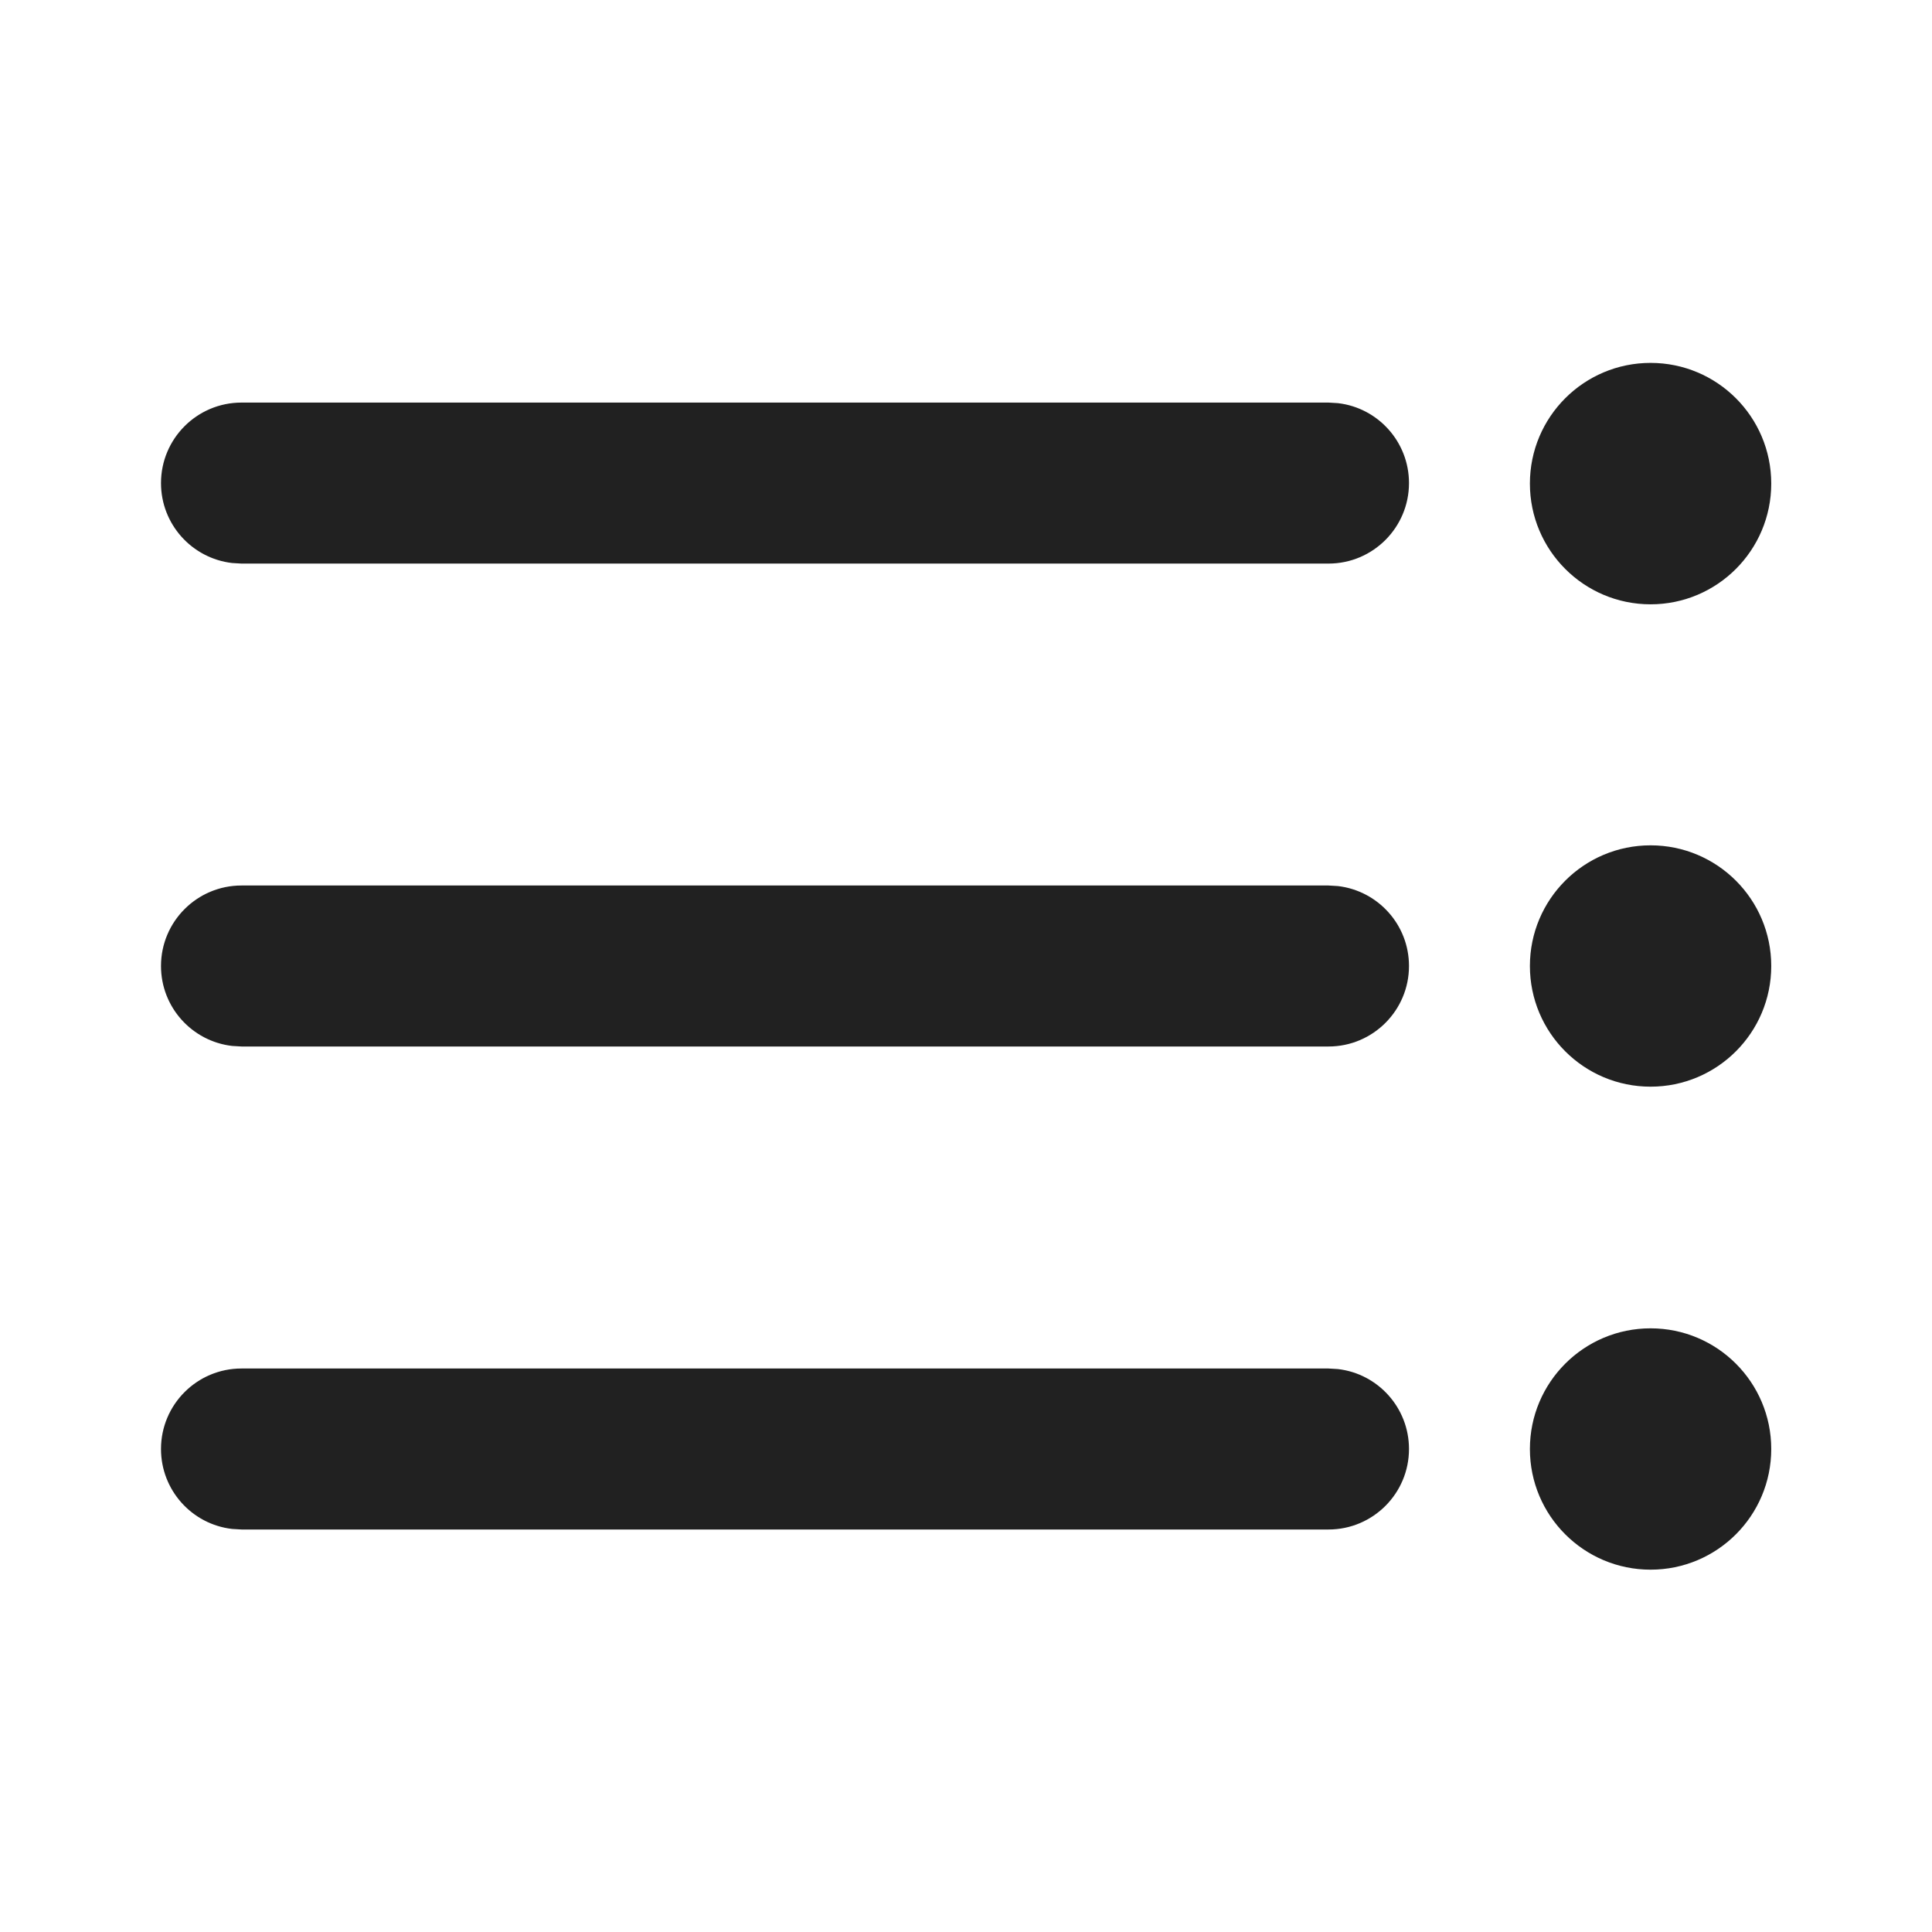
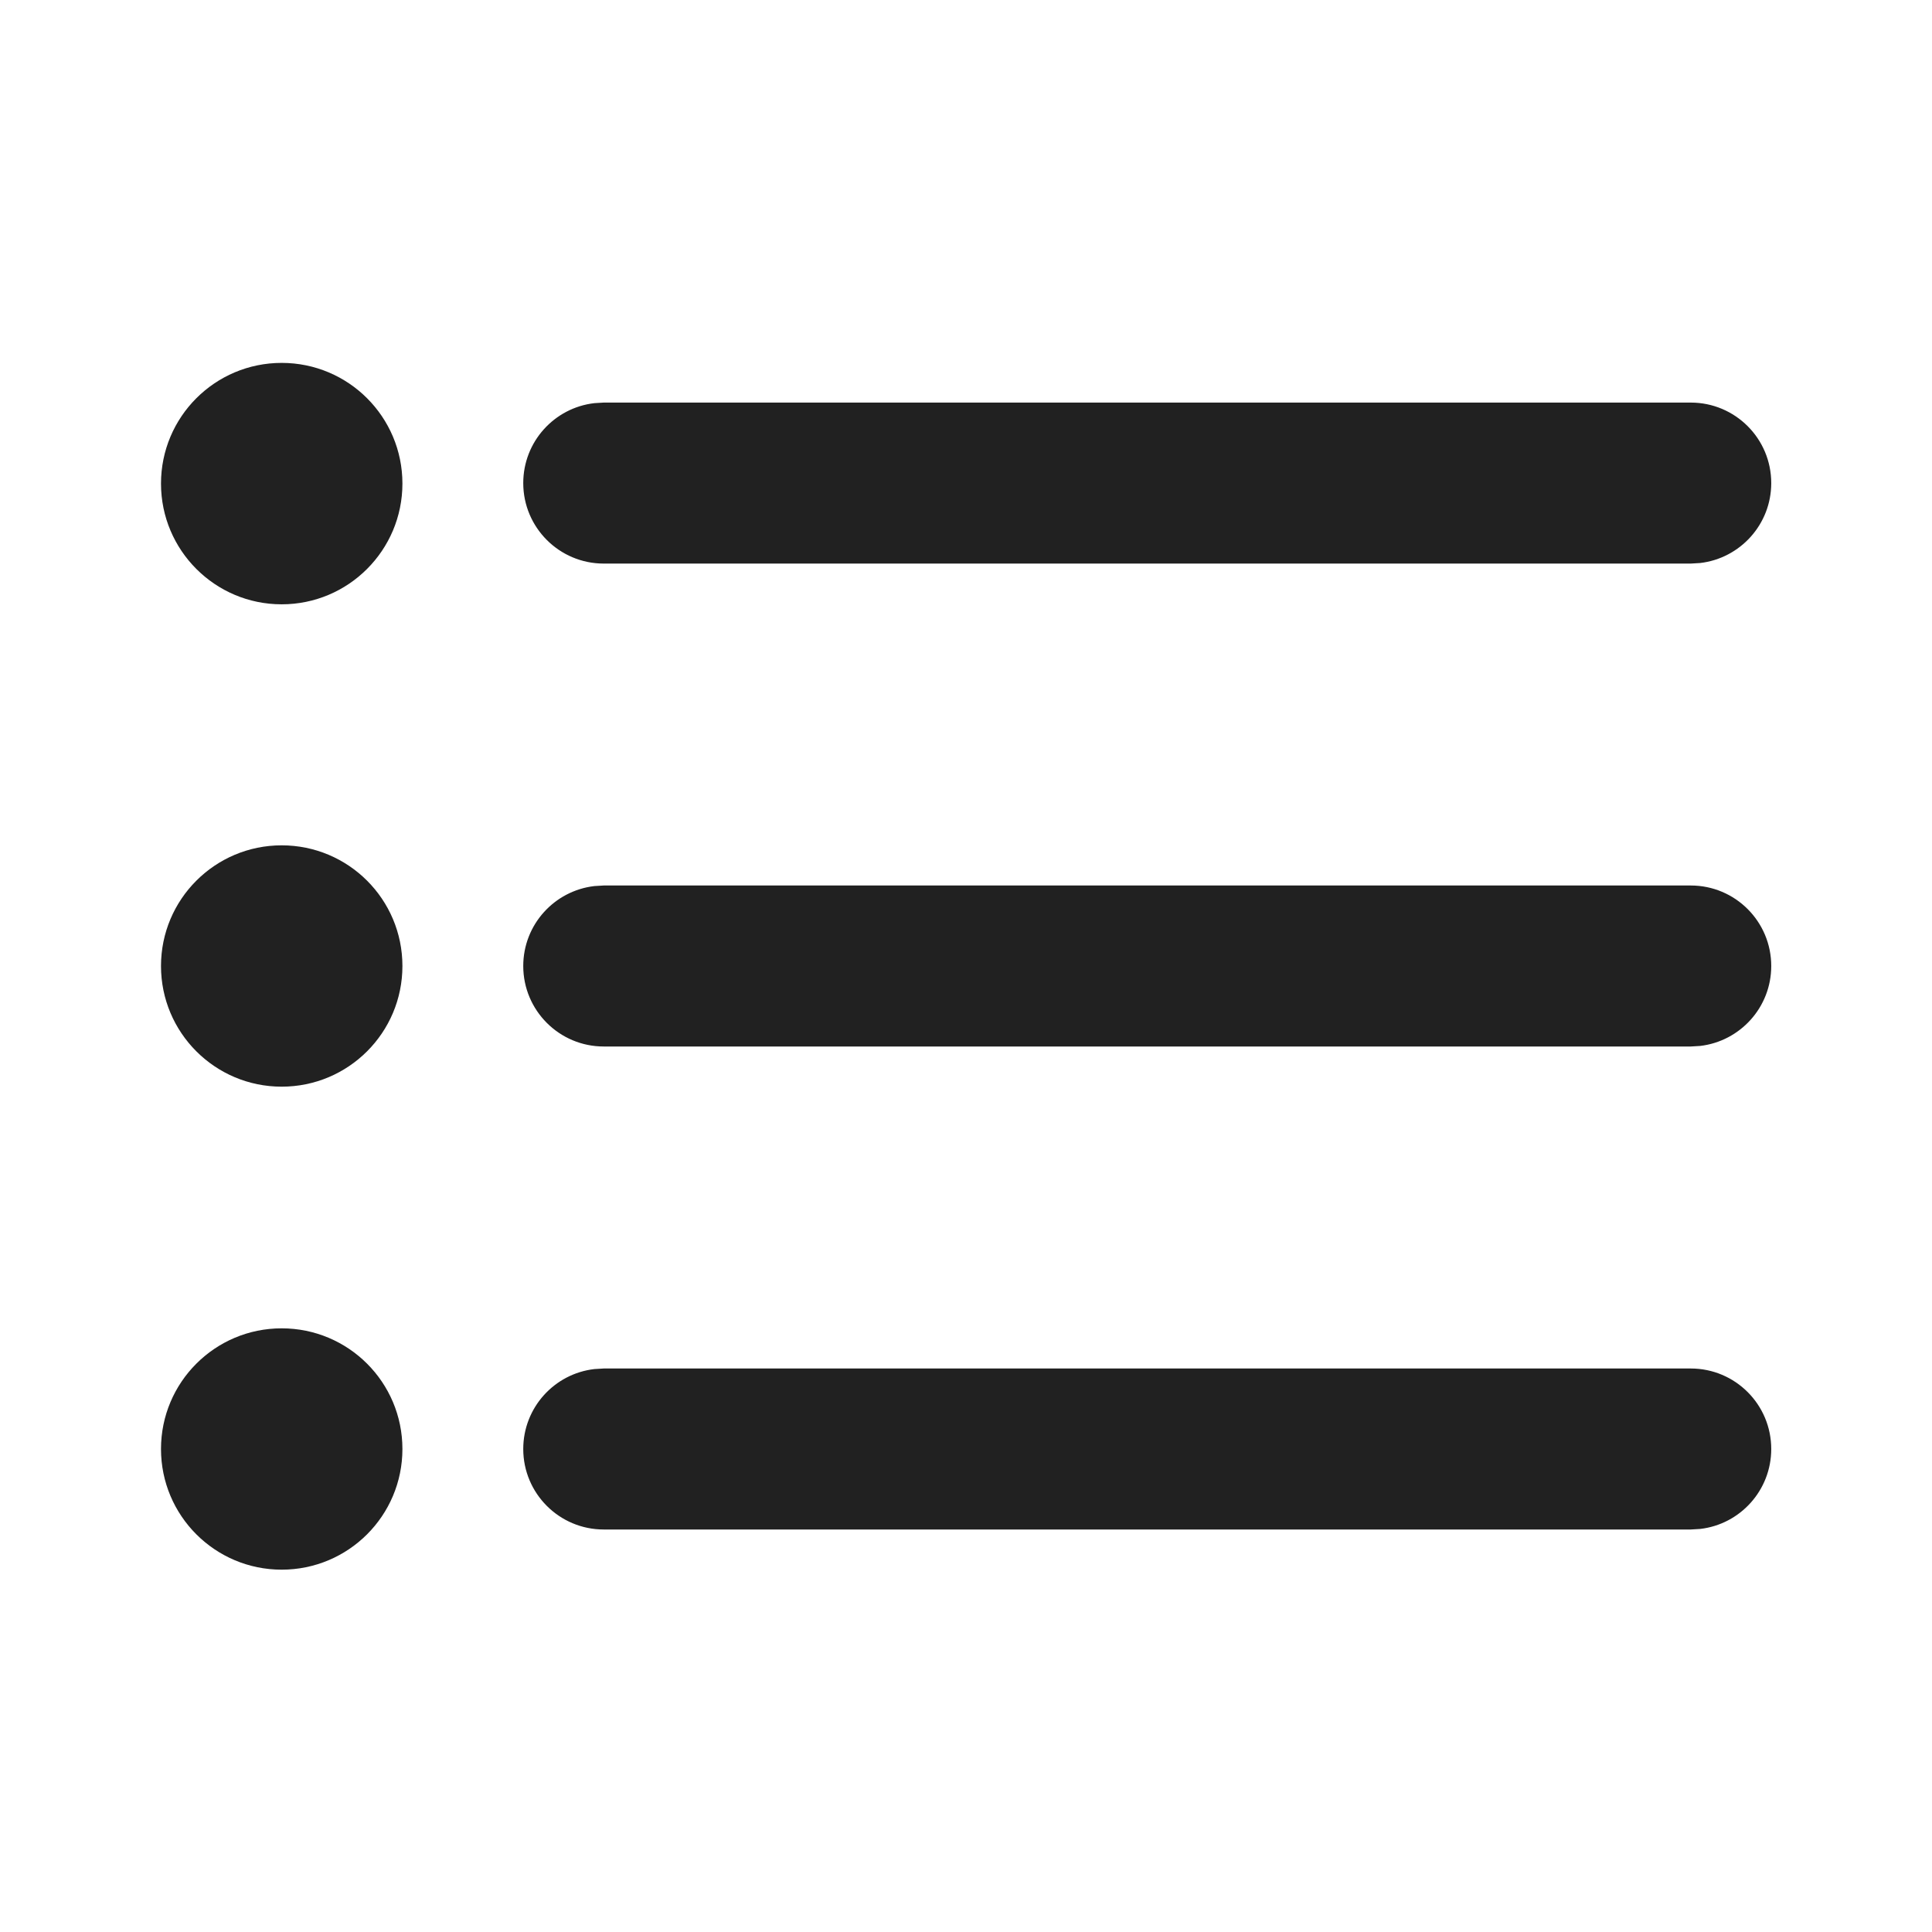
<svg xmlns="http://www.w3.org/2000/svg" width="24" height="24" viewBox="0 0 24 24" fill="none">
-   <path d="M20.504 16.501C19.676 16.501 19.005 17.172 19.005 18C19.005 18.828 19.676 19.499 20.504 19.499C21.332 19.499 22.003 18.828 22.003 18C22.003 17.172 21.332 16.501 20.504 16.501ZM16.503 17H3C2.448 17 2 17.448 2 18C2 18.513 2.386 18.936 2.883 18.993L3 19H16.503C17.055 19 17.503 18.552 17.503 18C17.503 17.487 17.117 17.064 16.62 17.007L16.503 17ZM20.504 10.501C19.676 10.501 19.005 11.172 19.005 12C19.005 12.828 19.676 13.499 20.504 13.499C21.332 13.499 22.003 12.828 22.003 12C22.003 11.172 21.332 10.501 20.504 10.501ZM16.503 11H3C2.448 11 2 11.448 2 12C2 12.513 2.386 12.935 2.883 12.993L3 13H16.503C17.055 13 17.503 12.552 17.503 12C17.503 11.487 17.117 11.065 16.62 11.007L16.503 11ZM20.504 4.508C19.676 4.508 19.005 5.179 19.005 6.007C19.005 6.835 19.676 7.507 20.504 7.507C21.332 7.507 22.003 6.835 22.003 6.007C22.003 5.179 21.332 4.508 20.504 4.508ZM16.503 5.001H3C2.448 5.001 2 5.449 2 6.001C2 6.514 2.386 6.936 2.883 6.994L3 7.001H16.503C17.055 7.001 17.503 6.553 17.503 6.001C17.503 5.488 17.117 5.065 16.62 5.008L16.503 5.001Z" fill="#212121" />
+   <path d="M3.499 16.501C4.328 16.501 4.999 17.172 4.999 18C4.999 18.828 4.328 19.499 3.499 19.499C2.671 19.499 2 18.828 2 18C2 17.172 2.671 16.501 3.499 16.501ZM7.5 17H21.003C21.556 17 22.003 17.448 22.003 18C22.003 18.513 21.617 18.936 21.12 18.993L21.003 19H7.5C6.948 19 6.5 18.552 6.5 18C6.5 17.487 6.886 17.064 7.384 17.007L7.5 17H21.003H7.5ZM3.499 10.501C4.328 10.501 4.999 11.172 4.999 12C4.999 12.828 4.328 13.499 3.499 13.499C2.671 13.499 2 12.828 2 12C2 11.172 2.671 10.501 3.499 10.501ZM7.5 11H21.003C21.556 11 22.003 11.448 22.003 12C22.003 12.513 21.617 12.935 21.12 12.993L21.003 13H7.5C6.948 13 6.5 12.552 6.5 12C6.5 11.487 6.886 11.065 7.384 11.007L7.5 11H21.003H7.5ZM3.499 4.508C4.328 4.508 4.999 5.179 4.999 6.007C4.999 6.835 4.328 7.507 3.499 7.507C2.671 7.507 2 6.835 2 6.007C2 5.179 2.671 4.508 3.499 4.508ZM7.5 5.001H21.003C21.556 5.001 22.003 5.449 22.003 6.001C22.003 6.514 21.617 6.936 21.12 6.994L21.003 7.001H7.5C6.948 7.001 6.5 6.553 6.5 6.001C6.5 5.488 6.886 5.065 7.384 5.008L7.5 5.001H21.003H7.5Z" fill="#212121" />
</svg>
